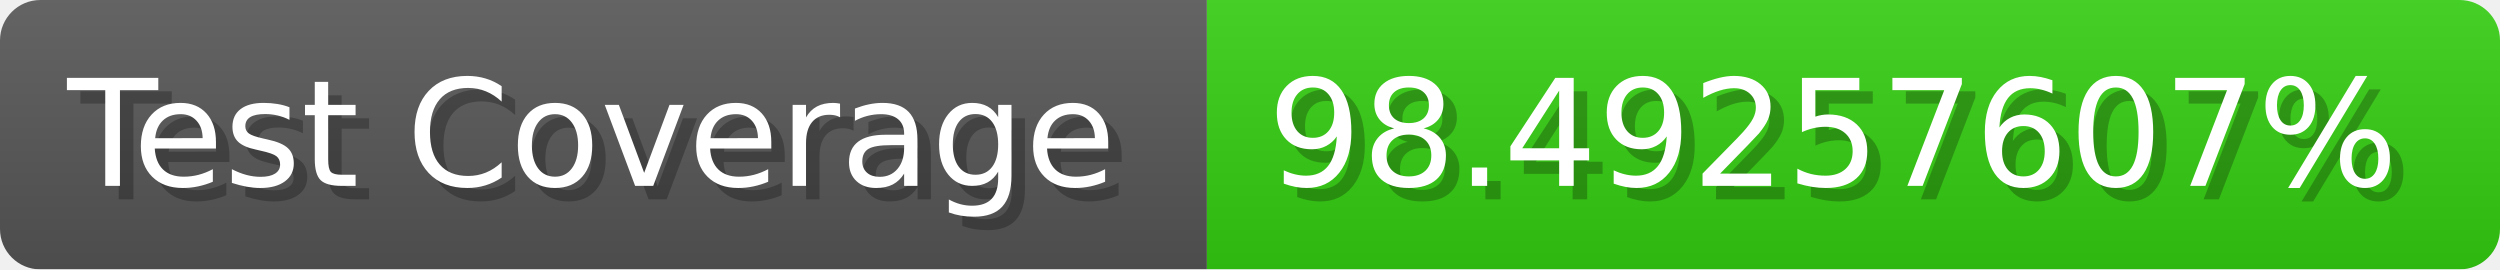
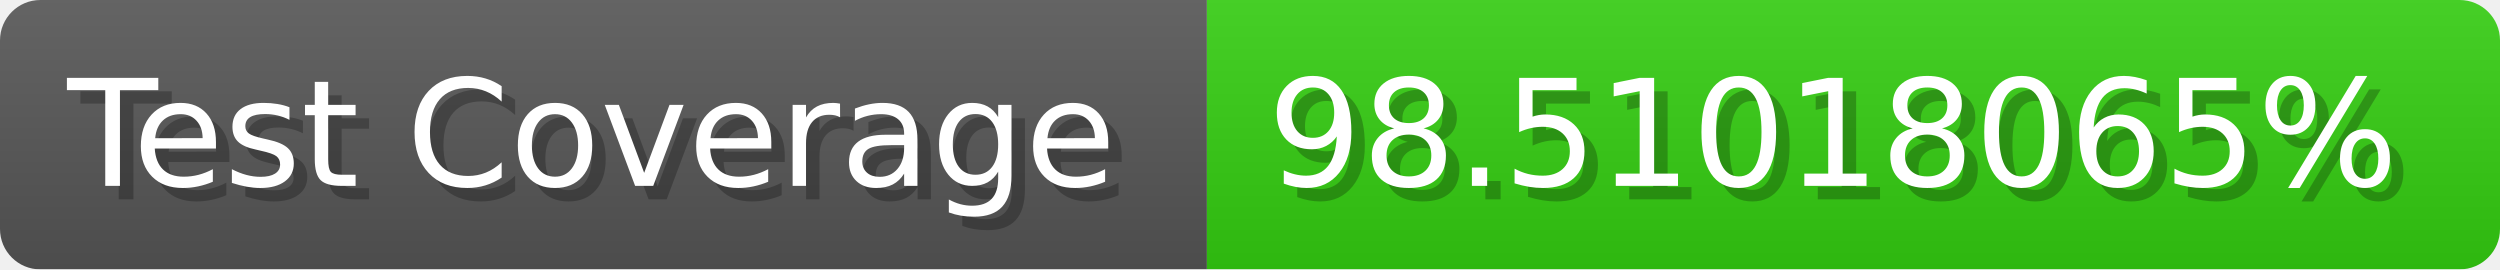
- <svg xmlns="http://www.w3.org/2000/svg" width="185.6" height="20" viewBox="0 0 1856 200" role="img" aria-label="Test Coverage: 98.49257607%">
+ <svg xmlns="http://www.w3.org/2000/svg" width="185.6" height="20" viewBox="0 0 1856 200" role="img" aria-label="Test Coverage: 98.51018065%">
  <linearGradient id="a" x2="0" y2="100%">
    <stop offset="0" stop-opacity=".1" stop-color="#EEE" />
    <stop offset="1" stop-opacity=".1" />
  </linearGradient>
  <mask id="m">
    <rect width="1856" height="200" rx="30" fill="#FFF" />
  </mask>
  <g mask="url(#m)">
    <rect width="896" height="200" fill="#555" />
    <rect width="960" height="200" fill="#3C1" x="896" />
    <rect width="1856" height="200" fill="url(#a)" />
  </g>
  <g aria-hidden="true" fill="#fff" text-anchor="start" font-family="Verdana,DejaVu Sans,sans-serif" font-size="110">
    <text x="60" y="148" textLength="796" fill="#000" opacity="0.25">Test Coverage</text>
    <text x="50" y="138" textLength="796">Test Coverage</text>
-     <text x="951" y="148" textLength="860" fill="#000" opacity="0.25">98.49257607%</text>
-     <text x="941" y="138" textLength="860">98.49257607%</text>
+     <text x="951" y="148" textLength="860" fill="#000" opacity="0.25">98.51018065%</text>
+     <text x="941" y="138" textLength="860">98.51018065%</text>
  </g>
</svg>
